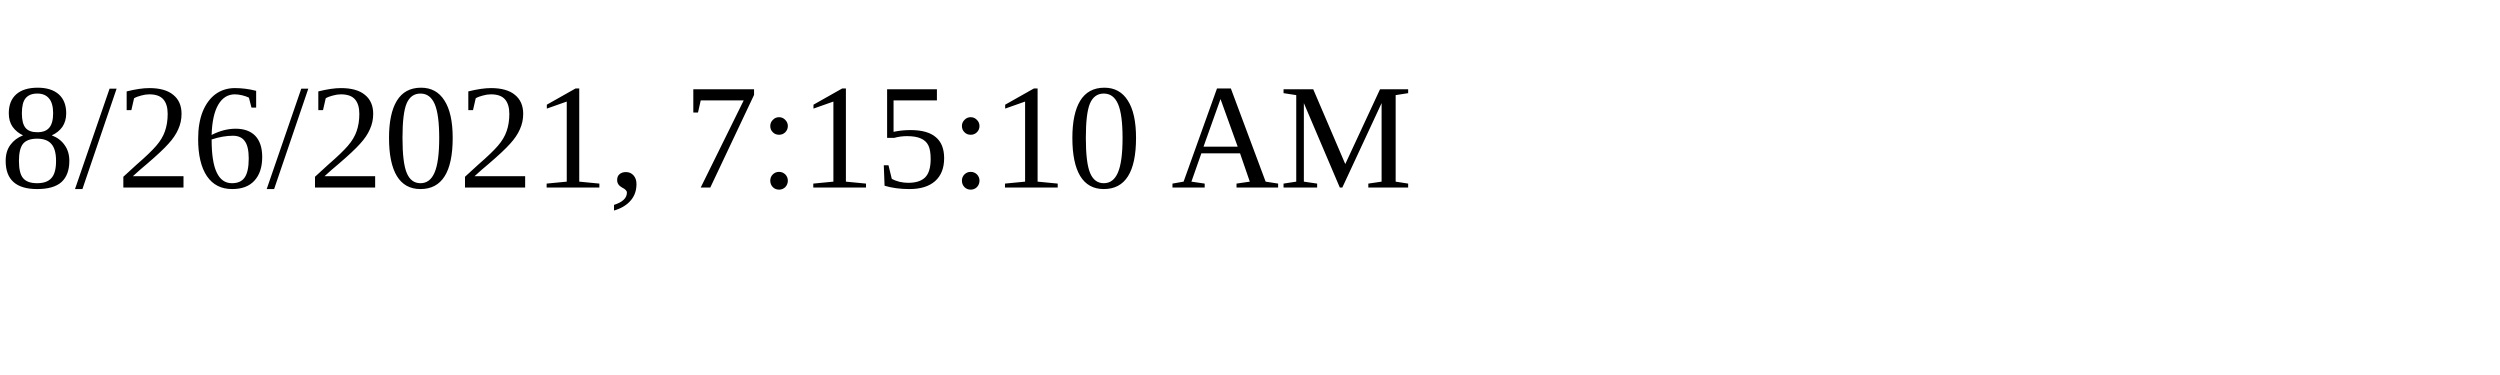
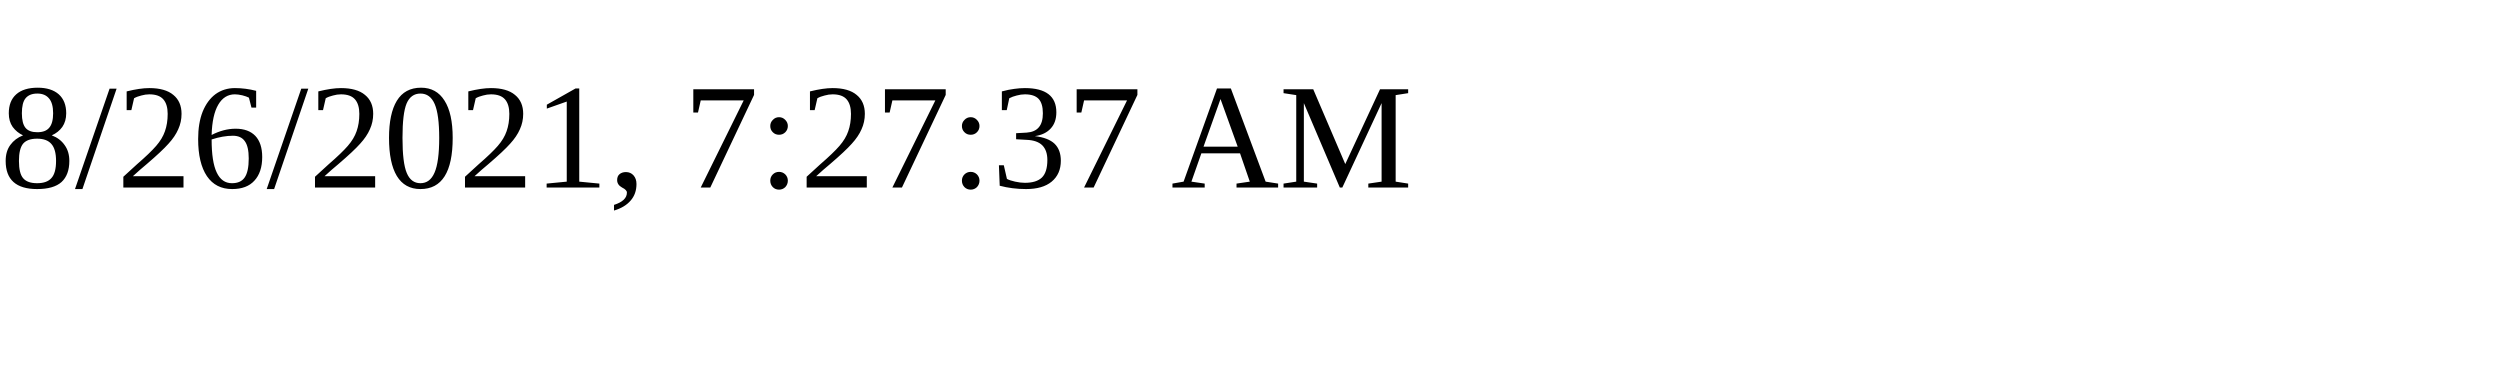
<svg xmlns="http://www.w3.org/2000/svg" height="30" width="200">
-   <text x="0" y="15">8/26/2021, 7:15:10 AM</text>
+   <text x="0" y="15">8/26/2021, 7:27:37 AM</text>
</svg>
